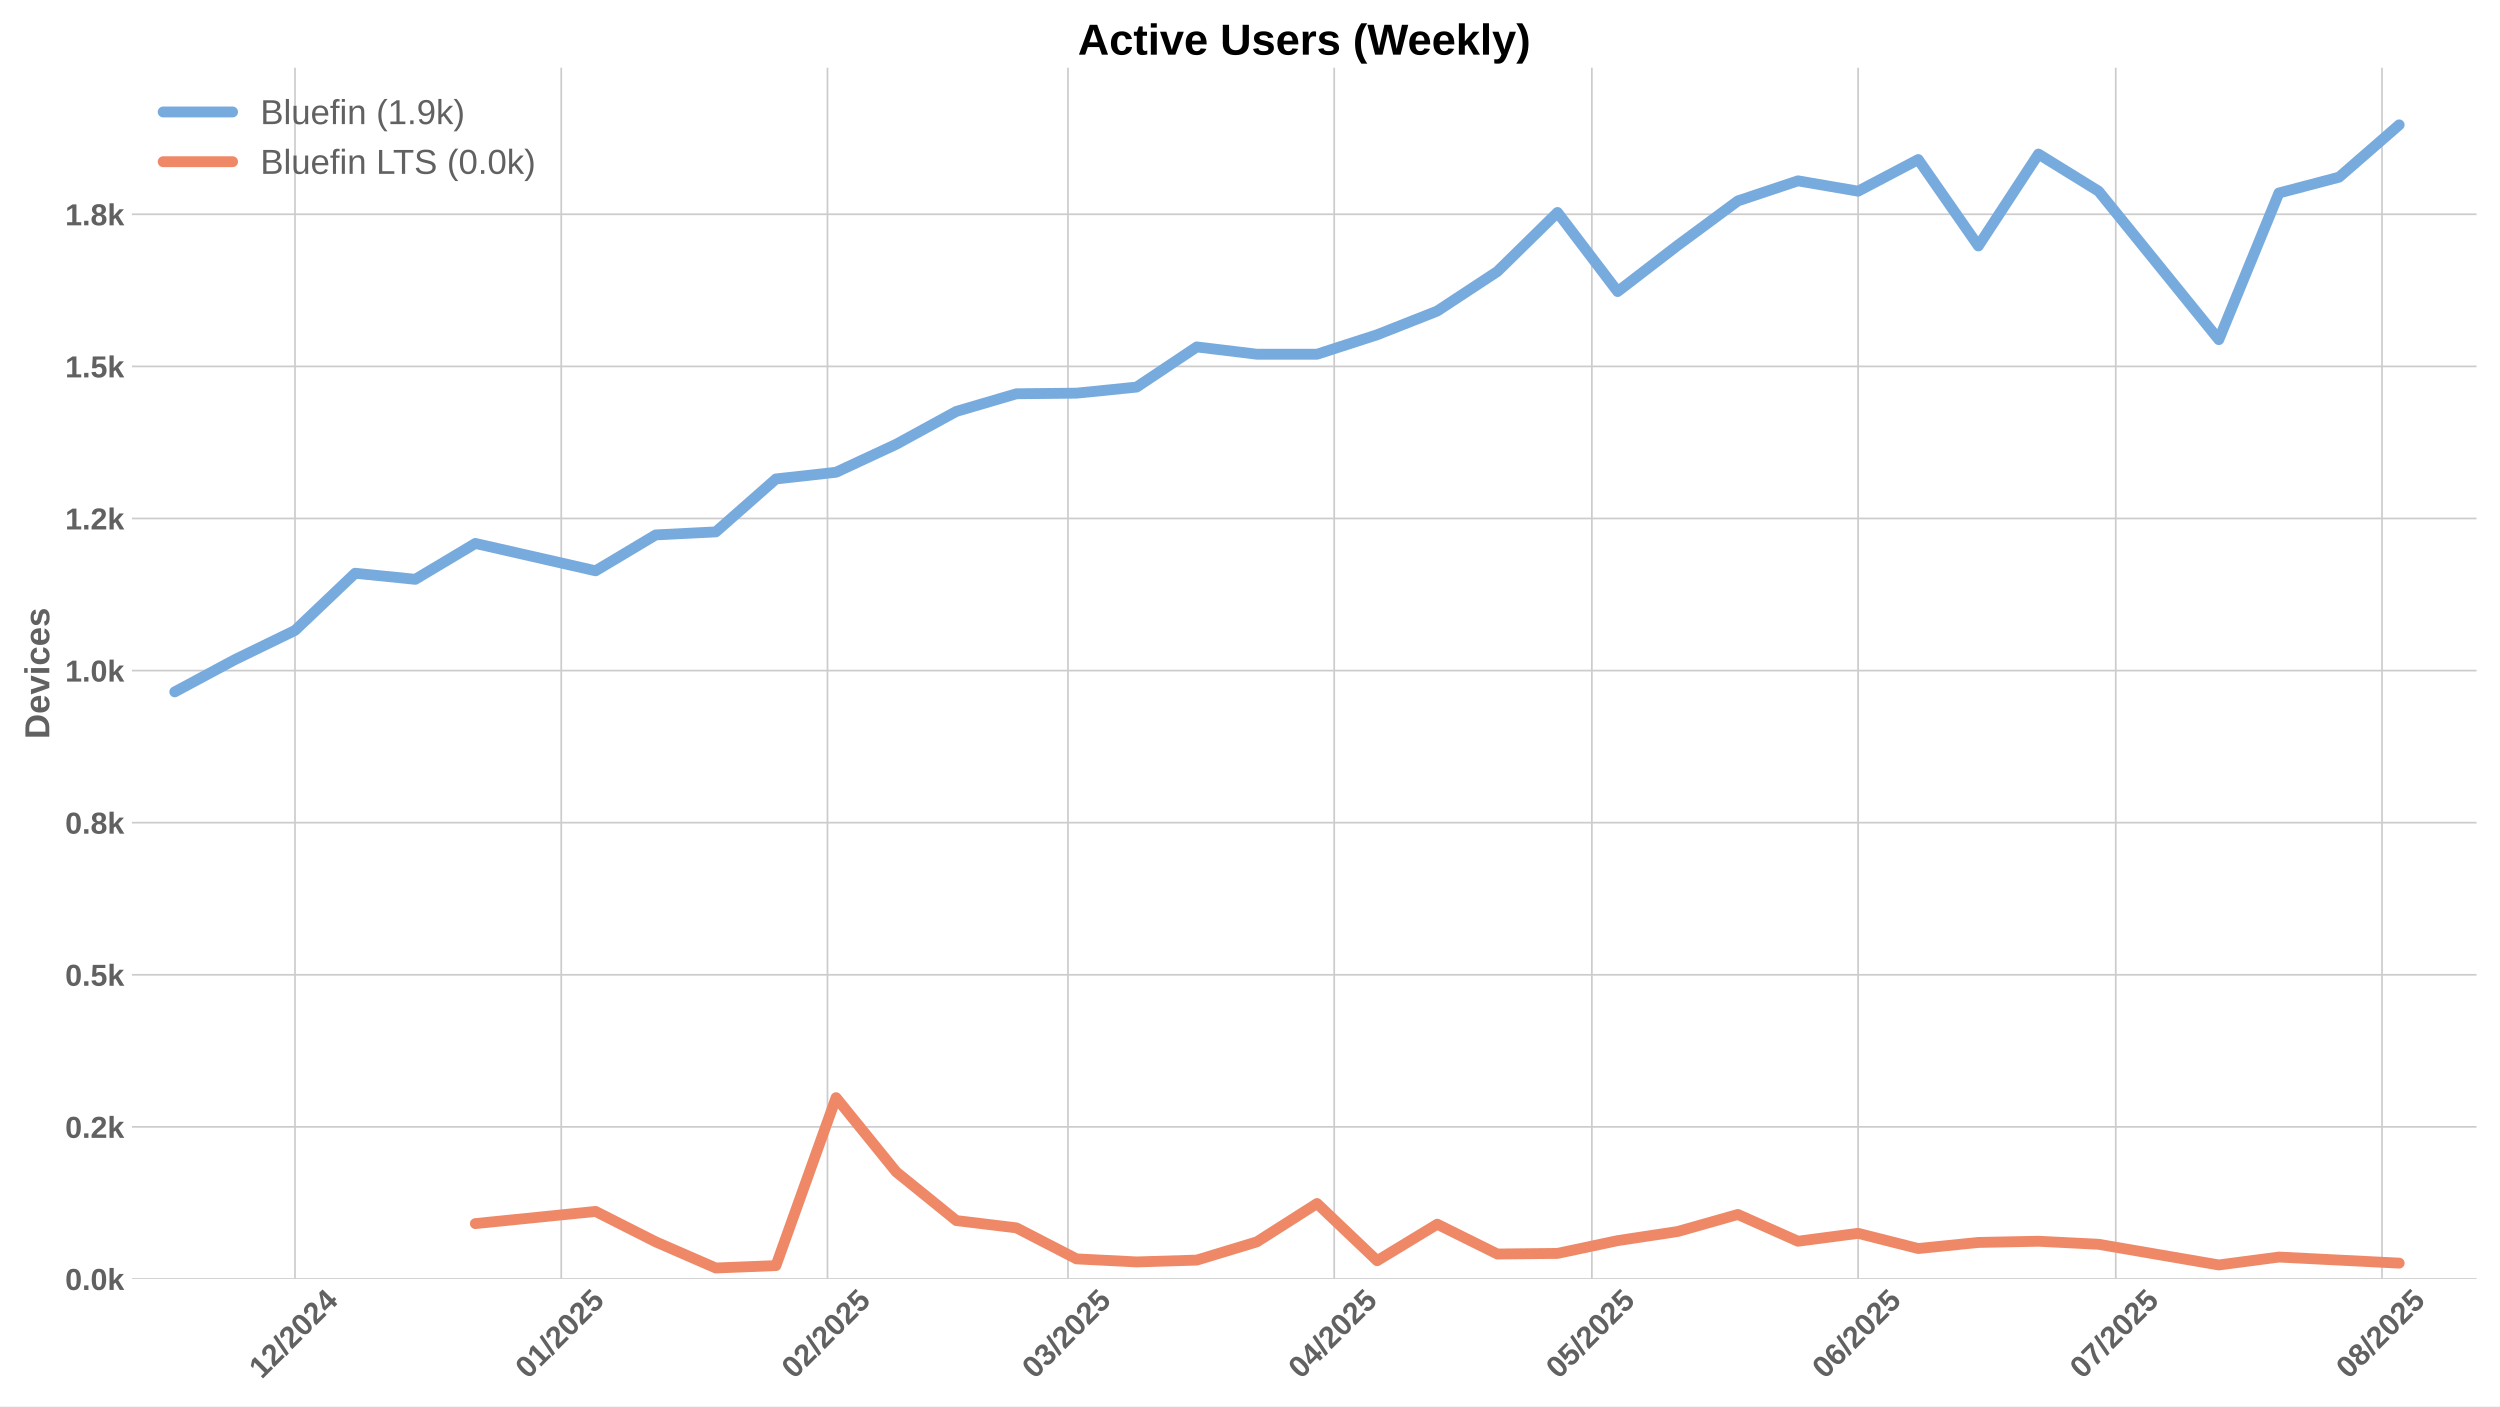
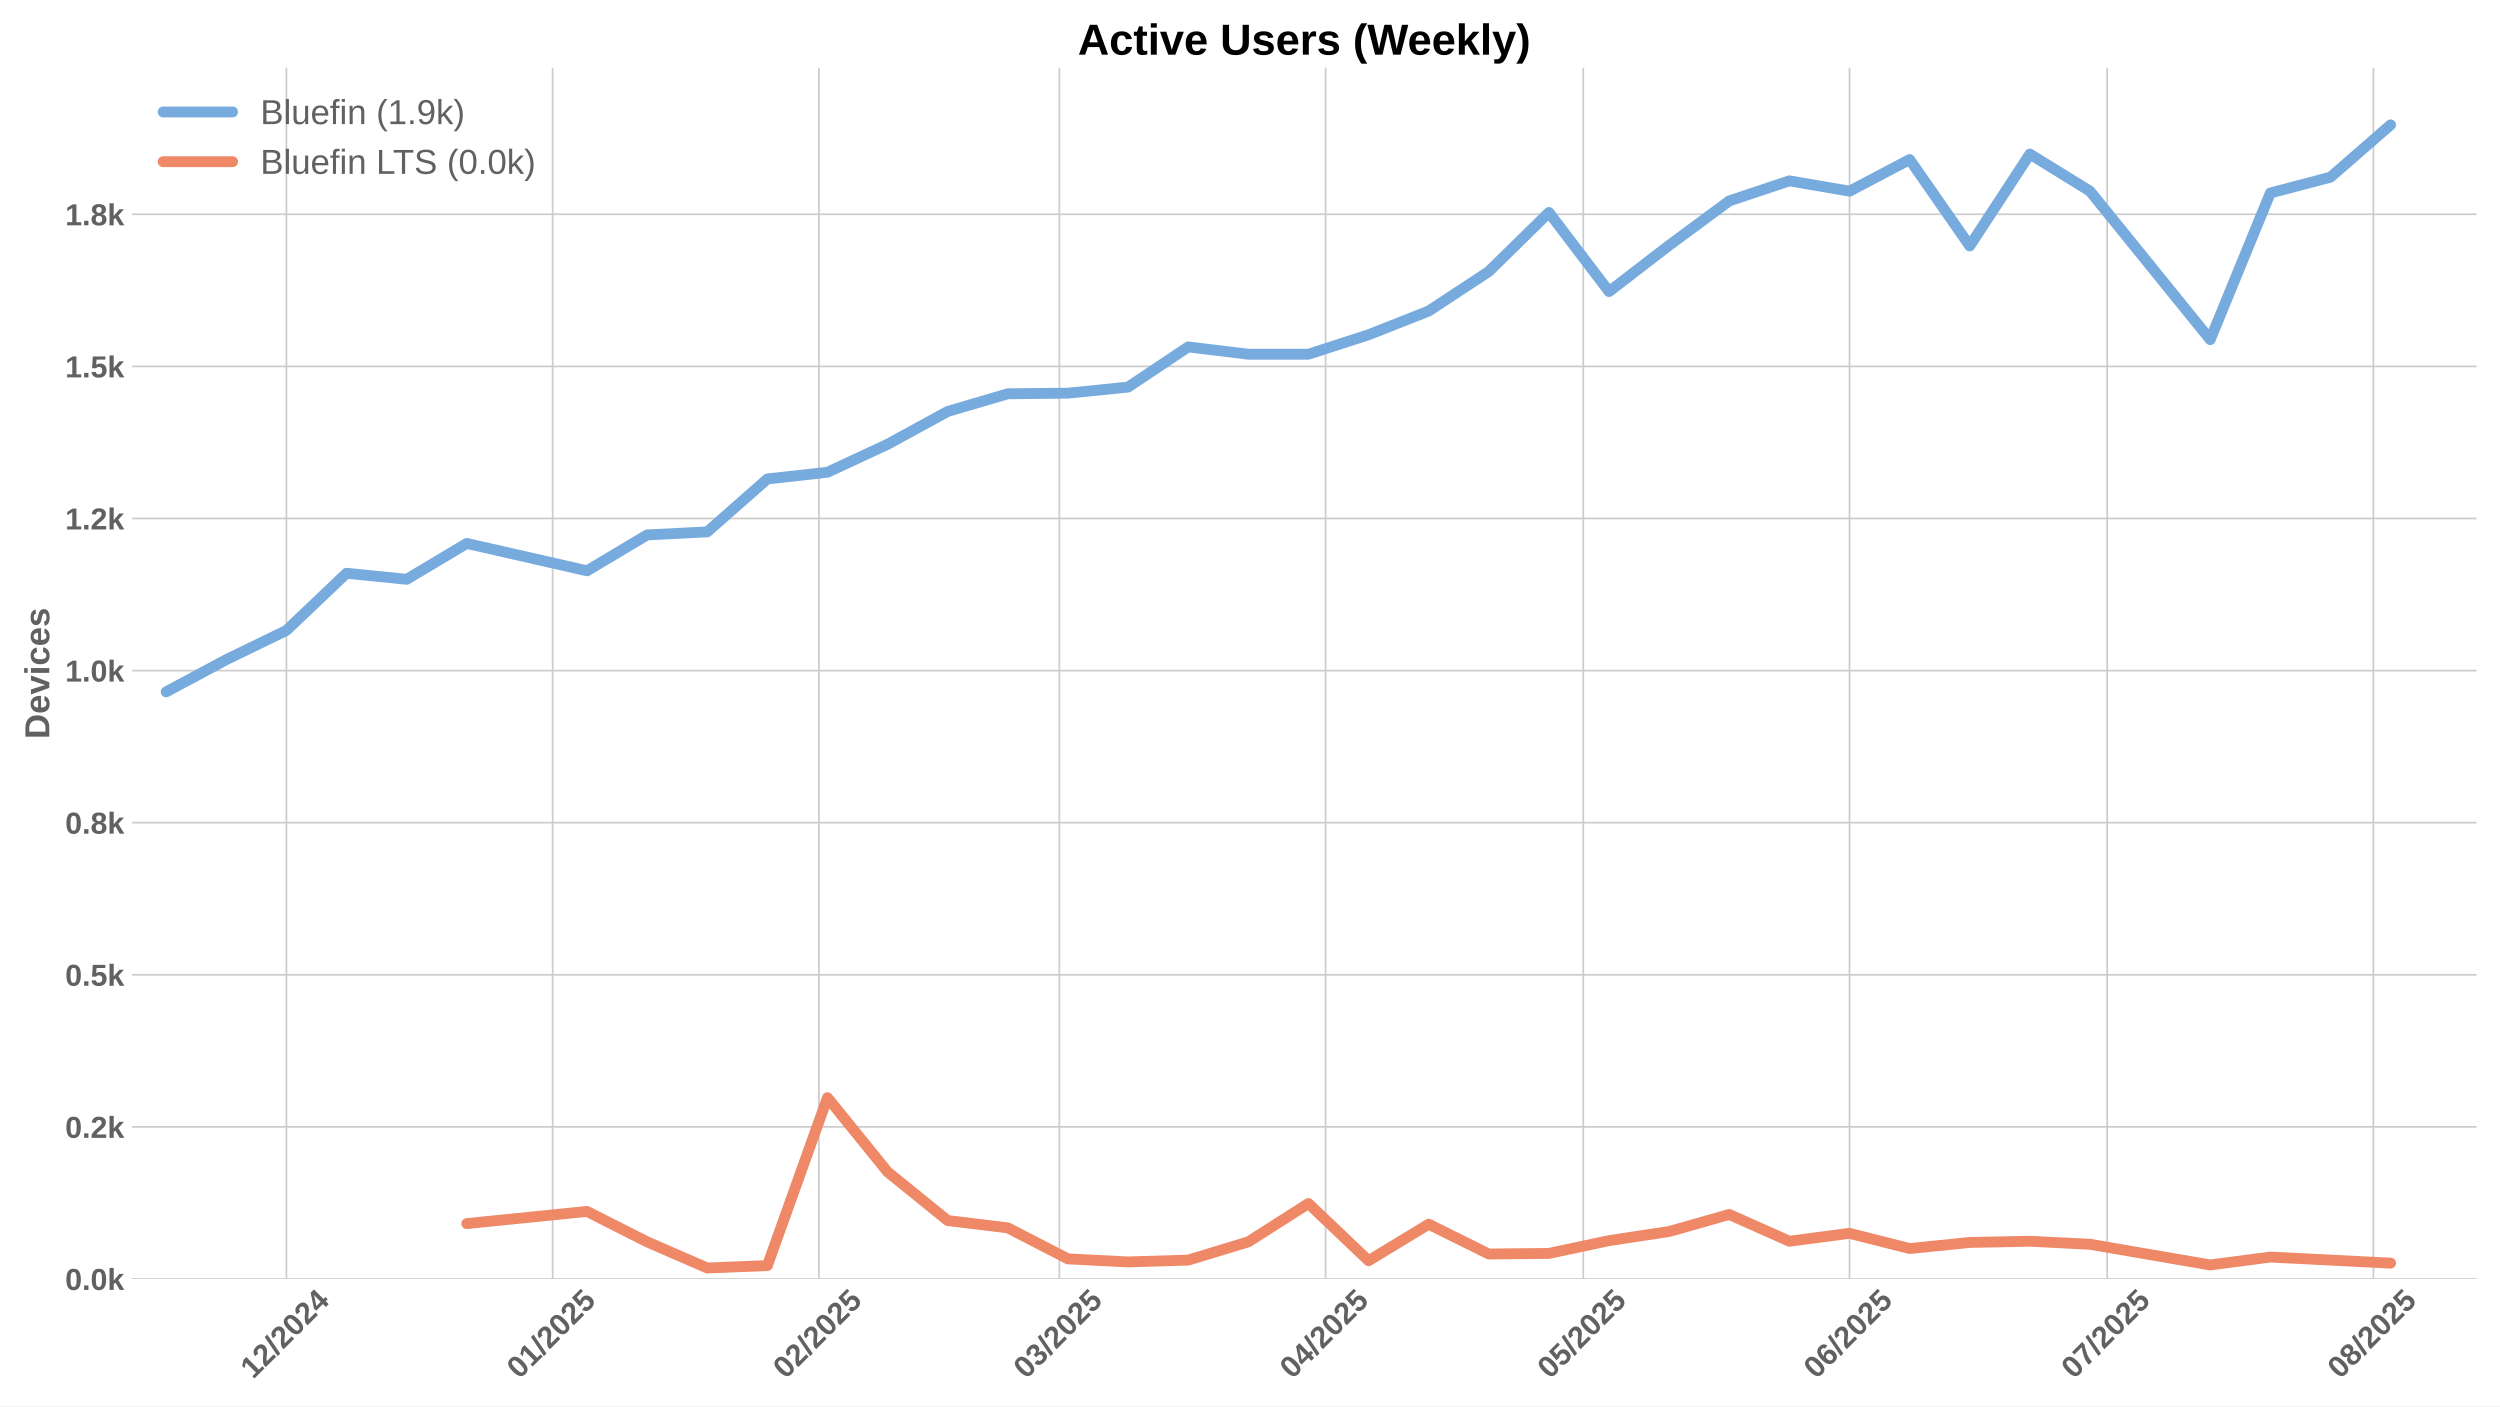
<svg xmlns="http://www.w3.org/2000/svg" xmlns:xlink="http://www.w3.org/1999/xlink" width="1152pt" height="648pt" viewBox="0 0 1152 648" version="1.1">
  <defs>
    <style type="text/css">*{stroke-linejoin: round; stroke-linecap: butt}</style>
  </defs>
  <g id="figure_1">
    <g id="patch_1">
      <path d="M 0 648  L 1152 648  L 1152 0  L 0 0  z " style="fill: #ffffff" />
    </g>
    <g id="axes_1">
      <g id="patch_2">
        <path d="M 60.78 589.343  L 1141.2 589.343  L 1141.2 31.2  L 60.78 31.2  z " style="fill: #ffffff" />
      </g>
      <g id="matplotlib.axis_1">
        <g id="xtick_1">
          <g id="line2d_1">
-             <path d="M 135.935 589.343  L 135.935 31.2  " clip-path="url(#p1c86717648)" style="fill: none; stroke: #cccccc; stroke-width: 0.8; stroke-linecap: round" />
+             <path d="M 131.976 589.343  L 131.976 31.2  " clip-path="url(#pb14fcd1b90)" style="fill: none; stroke: #cccccc; stroke-width: 0.8; stroke-linecap: round" />
          </g>
          <g id="line2d_2" />
          <g id="text_1">
-             <g style="fill: #616161" transform="translate(120.6046 635.7977) rotate(-45) scale(0.14 -0.14)">
+             <g style="fill: #616161" transform="translate(116.6462 635.7977) rotate(-45) scale(0.14 -0.14)">
              <defs>
                <path id="LiberationSans-Bold-31" d="M 403 0  L 403 653  L 1494 653  L 1494 3656  L 438 2997  L 438 3688  L 1541 4403  L 2372 4403  L 2372 653  L 3381 653  L 3381 0  L 403 0  z " transform="scale(0.015625)" />
                <path id="LiberationSans-Bold-32" d="M 222 0  L 222 609  Q 394 988 711 1347  Q 1028 1706 1509 2097  Q 1972 2472 2158 2715  Q 2344 2959 2344 3194  Q 2344 3769 1766 3769  Q 1484 3769 1336 3617  Q 1188 3466 1144 3163  L 259 3213  Q 334 3825 717 4147  Q 1100 4469 1759 4469  Q 2472 4469 2853 4144  Q 3234 3819 3234 3231  Q 3234 2922 3112 2672  Q 2991 2422 2800 2211  Q 2609 2000 2376 1815  Q 2144 1631 1925 1456  Q 1706 1281 1526 1103  Q 1347 925 1259 722  L 3303 722  L 3303 0  L 222 0  z " transform="scale(0.015625)" />
                <path id="LiberationSans-Bold-2f" d="M 63 -128  L 972 4638  L 1716 4638  L 822 -128  L 63 -128  z " transform="scale(0.015625)" />
                <path id="LiberationSans-Bold-30" d="M 3297 2203  Q 3297 1088 2914 512  Q 2531 -63 1766 -63  Q 253 -63 253 2203  Q 253 2994 418 3494  Q 584 3994 915 4231  Q 1247 4469 1791 4469  Q 2572 4469 2934 3903  Q 3297 3338 3297 2203  z M 2416 2203  Q 2416 2813 2356 3150  Q 2297 3488 2165 3634  Q 2034 3781 1784 3781  Q 1519 3781 1383 3632  Q 1247 3484 1189 3148  Q 1131 2813 1131 2203  Q 1131 1600 1192 1261  Q 1253 922 1386 775  Q 1519 628 1772 628  Q 2022 628 2158 783  Q 2294 938 2355 1278  Q 2416 1619 2416 2203  z " transform="scale(0.015625)" />
                <path id="LiberationSans-Bold-34" d="M 2938 897  L 2938 0  L 2100 0  L 2100 897  L 97 897  L 97 1556  L 1956 4403  L 2938 4403  L 2938 1550  L 3525 1550  L 3525 897  L 2938 897  z M 2100 2991  Q 2100 3159 2111 3356  Q 2122 3553 2128 3609  Q 2047 3434 1834 3103  L 813 1550  L 2100 1550  L 2100 2991  z " transform="scale(0.015625)" />
              </defs>
              <use xlink:href="#LiberationSans-Bold-31" />
              <use xlink:href="#LiberationSans-Bold-32" transform="translate(55.61523 0)" />
              <use xlink:href="#LiberationSans-Bold-2f" transform="translate(111.2305 0)" />
              <use xlink:href="#LiberationSans-Bold-32" transform="translate(139.0137 0)" />
              <use xlink:href="#LiberationSans-Bold-30" transform="translate(194.6289 0)" />
              <use xlink:href="#LiberationSans-Bold-32" transform="translate(250.2441 0)" />
              <use xlink:href="#LiberationSans-Bold-34" transform="translate(305.8594 0)" />
            </g>
          </g>
        </g>
        <g id="xtick_2">
          <g id="line2d_3">
-             <path d="M 258.62 589.343  L 258.62 31.2  " clip-path="url(#p1c86717648)" style="fill: none; stroke: #cccccc; stroke-width: 0.8; stroke-linecap: round" />
+             <path d="M 254.662 589.343  L 254.662 31.2  " clip-path="url(#pb14fcd1b90)" style="fill: none; stroke: #cccccc; stroke-width: 0.8; stroke-linecap: round" />
          </g>
          <g id="line2d_4" />
          <g id="text_2">
-             <g style="fill: #616161" transform="translate(243.2896 635.7977) rotate(-45) scale(0.14 -0.14)">
+             <g style="fill: #616161" transform="translate(239.3312 635.7977) rotate(-45) scale(0.14 -0.14)">
              <defs>
                <path id="LiberationSans-Bold-35" d="M 3381 1466  Q 3381 766 2945 351  Q 2509 -63 1750 -63  Q 1088 -63 689 235  Q 291 534 197 1100  L 1075 1172  Q 1144 891 1319 762  Q 1494 634 1759 634  Q 2088 634 2283 843  Q 2478 1053 2478 1447  Q 2478 1794 2293 2001  Q 2109 2209 1778 2209  Q 1413 2209 1181 1925  L 325 1925  L 478 4403  L 3125 4403  L 3125 3750  L 1275 3750  L 1203 2638  Q 1522 2919 2000 2919  Q 2628 2919 3004 2528  Q 3381 2138 3381 1466  z " transform="scale(0.015625)" />
              </defs>
              <use xlink:href="#LiberationSans-Bold-30" />
              <use xlink:href="#LiberationSans-Bold-31" transform="translate(55.61523 0)" />
              <use xlink:href="#LiberationSans-Bold-2f" transform="translate(111.2305 0)" />
              <use xlink:href="#LiberationSans-Bold-32" transform="translate(139.0137 0)" />
              <use xlink:href="#LiberationSans-Bold-30" transform="translate(194.6289 0)" />
              <use xlink:href="#LiberationSans-Bold-32" transform="translate(250.2441 0)" />
              <use xlink:href="#LiberationSans-Bold-35" transform="translate(305.8594 0)" />
            </g>
          </g>
        </g>
        <g id="xtick_3">
          <g id="line2d_5">
-             <path d="M 381.305 589.343  L 381.305 31.2  " clip-path="url(#p1c86717648)" style="fill: none; stroke: #cccccc; stroke-width: 0.8; stroke-linecap: round" />
+             <path d="M 377.347 589.343  L 377.347 31.2  " clip-path="url(#pb14fcd1b90)" style="fill: none; stroke: #cccccc; stroke-width: 0.8; stroke-linecap: round" />
          </g>
          <g id="line2d_6" />
          <g id="text_3">
-             <g style="fill: #616161" transform="translate(365.9747 635.7977) rotate(-45) scale(0.14 -0.14)">
+             <g style="fill: #616161" transform="translate(362.0163 635.7977) rotate(-45) scale(0.14 -0.14)">
              <use xlink:href="#LiberationSans-Bold-30" />
              <use xlink:href="#LiberationSans-Bold-32" transform="translate(55.61523 0)" />
              <use xlink:href="#LiberationSans-Bold-2f" transform="translate(111.2305 0)" />
              <use xlink:href="#LiberationSans-Bold-32" transform="translate(139.0137 0)" />
              <use xlink:href="#LiberationSans-Bold-30" transform="translate(194.6289 0)" />
              <use xlink:href="#LiberationSans-Bold-32" transform="translate(250.2441 0)" />
              <use xlink:href="#LiberationSans-Bold-35" transform="translate(305.8594 0)" />
            </g>
          </g>
        </g>
        <g id="xtick_4">
          <g id="line2d_7">
-             <path d="M 492.117 589.343  L 492.117 31.2  " clip-path="url(#p1c86717648)" style="fill: none; stroke: #cccccc; stroke-width: 0.8; stroke-linecap: round" />
+             <path d="M 488.159 589.343  L 488.159 31.2  " clip-path="url(#pb14fcd1b90)" style="fill: none; stroke: #cccccc; stroke-width: 0.8; stroke-linecap: round" />
          </g>
          <g id="line2d_8" />
          <g id="text_4">
-             <g style="fill: #616161" transform="translate(476.787 635.7977) rotate(-45) scale(0.14 -0.14)">
+             <g style="fill: #616161" transform="translate(472.8286 635.7977) rotate(-45) scale(0.14 -0.14)">
              <defs>
                <path id="LiberationSans-Bold-33" d="M 3328 1222  Q 3328 603 2922 265  Q 2516 -72 1766 -72  Q 1056 -72 637 254  Q 219 581 147 1197  L 1041 1275  Q 1125 641 1763 641  Q 2078 641 2253 797  Q 2428 953 2428 1275  Q 2428 1569 2215 1725  Q 2003 1881 1584 1881  L 1278 1881  L 1278 2591  L 1566 2591  Q 1944 2591 2134 2745  Q 2325 2900 2325 3188  Q 2325 3459 2173 3614  Q 2022 3769 1731 3769  Q 1459 3769 1292 3619  Q 1125 3469 1100 3194  L 222 3256  Q 291 3825 694 4147  Q 1097 4469 1747 4469  Q 2438 4469 2827 4158  Q 3216 3847 3216 3297  Q 3216 2884 2973 2618  Q 2731 2353 2275 2266  L 2275 2253  Q 2781 2194 3054 1920  Q 3328 1647 3328 1222  z " transform="scale(0.015625)" />
              </defs>
              <use xlink:href="#LiberationSans-Bold-30" />
              <use xlink:href="#LiberationSans-Bold-33" transform="translate(55.61523 0)" />
              <use xlink:href="#LiberationSans-Bold-2f" transform="translate(111.2305 0)" />
              <use xlink:href="#LiberationSans-Bold-32" transform="translate(139.0137 0)" />
              <use xlink:href="#LiberationSans-Bold-30" transform="translate(194.6289 0)" />
              <use xlink:href="#LiberationSans-Bold-32" transform="translate(250.2441 0)" />
              <use xlink:href="#LiberationSans-Bold-35" transform="translate(305.8594 0)" />
            </g>
          </g>
        </g>
        <g id="xtick_5">
          <g id="line2d_9">
-             <path d="M 614.802 589.343  L 614.802 31.2  " clip-path="url(#p1c86717648)" style="fill: none; stroke: #cccccc; stroke-width: 0.8; stroke-linecap: round" />
+             <path d="M 610.844 589.343  L 610.844 31.2  " clip-path="url(#pb14fcd1b90)" style="fill: none; stroke: #cccccc; stroke-width: 0.8; stroke-linecap: round" />
          </g>
          <g id="line2d_10" />
          <g id="text_5">
-             <g style="fill: #616161" transform="translate(599.472 635.7977) rotate(-45) scale(0.14 -0.14)">
+             <g style="fill: #616161" transform="translate(595.5137 635.7977) rotate(-45) scale(0.14 -0.14)">
              <use xlink:href="#LiberationSans-Bold-30" />
              <use xlink:href="#LiberationSans-Bold-34" transform="translate(55.61523 0)" />
              <use xlink:href="#LiberationSans-Bold-2f" transform="translate(111.2305 0)" />
              <use xlink:href="#LiberationSans-Bold-32" transform="translate(139.0137 0)" />
              <use xlink:href="#LiberationSans-Bold-30" transform="translate(194.6289 0)" />
              <use xlink:href="#LiberationSans-Bold-32" transform="translate(250.2441 0)" />
              <use xlink:href="#LiberationSans-Bold-35" transform="translate(305.8594 0)" />
            </g>
          </g>
        </g>
        <g id="xtick_6">
          <g id="line2d_11">
-             <path d="M 733.53 589.343  L 733.53 31.2  " clip-path="url(#p1c86717648)" style="fill: none; stroke: #cccccc; stroke-width: 0.8; stroke-linecap: round" />
+             <path d="M 729.571 589.343  L 729.571 31.2  " clip-path="url(#pb14fcd1b90)" style="fill: none; stroke: #cccccc; stroke-width: 0.8; stroke-linecap: round" />
          </g>
          <g id="line2d_12" />
          <g id="text_6">
-             <g style="fill: #616161" transform="translate(718.1995 635.7977) rotate(-45) scale(0.14 -0.14)">
+             <g style="fill: #616161" transform="translate(714.2411 635.7977) rotate(-45) scale(0.14 -0.14)">
              <use xlink:href="#LiberationSans-Bold-30" />
              <use xlink:href="#LiberationSans-Bold-35" transform="translate(55.61523 0)" />
              <use xlink:href="#LiberationSans-Bold-2f" transform="translate(111.2305 0)" />
              <use xlink:href="#LiberationSans-Bold-32" transform="translate(139.0137 0)" />
              <use xlink:href="#LiberationSans-Bold-30" transform="translate(194.6289 0)" />
              <use xlink:href="#LiberationSans-Bold-32" transform="translate(250.2441 0)" />
              <use xlink:href="#LiberationSans-Bold-35" transform="translate(305.8594 0)" />
            </g>
          </g>
        </g>
        <g id="xtick_7">
          <g id="line2d_13">
-             <path d="M 856.215 589.343  L 856.215 31.2  " clip-path="url(#p1c86717648)" style="fill: none; stroke: #cccccc; stroke-width: 0.8; stroke-linecap: round" />
+             <path d="M 852.256 589.343  L 852.256 31.2  " clip-path="url(#pb14fcd1b90)" style="fill: none; stroke: #cccccc; stroke-width: 0.8; stroke-linecap: round" />
          </g>
          <g id="line2d_14" />
          <g id="text_7">
-             <g style="fill: #616161" transform="translate(840.8846 635.7977) rotate(-45) scale(0.14 -0.14)">
+             <g style="fill: #616161" transform="translate(836.9262 635.7977) rotate(-45) scale(0.14 -0.14)">
              <defs>
                <path id="LiberationSans-Bold-36" d="M 3328 1441  Q 3328 738 2934 337  Q 2541 -63 1847 -63  Q 1069 -63 651 482  Q 234 1028 234 2100  Q 234 3278 657 3873  Q 1081 4469 1869 4469  Q 2428 4469 2751 4222  Q 3075 3975 3209 3456  L 2381 3341  Q 2263 3775 1850 3775  Q 1497 3775 1295 3422  Q 1094 3069 1094 2350  Q 1234 2584 1484 2709  Q 1734 2834 2050 2834  Q 2641 2834 2984 2459  Q 3328 2084 3328 1441  z M 2447 1416  Q 2447 1791 2273 1989  Q 2100 2188 1797 2188  Q 1506 2188 1331 2002  Q 1156 1816 1156 1509  Q 1156 1125 1339 873  Q 1522 622 1819 622  Q 2116 622 2281 833  Q 2447 1044 2447 1416  z " transform="scale(0.015625)" />
              </defs>
              <use xlink:href="#LiberationSans-Bold-30" />
              <use xlink:href="#LiberationSans-Bold-36" transform="translate(55.61523 0)" />
              <use xlink:href="#LiberationSans-Bold-2f" transform="translate(111.2305 0)" />
              <use xlink:href="#LiberationSans-Bold-32" transform="translate(139.0137 0)" />
              <use xlink:href="#LiberationSans-Bold-30" transform="translate(194.6289 0)" />
              <use xlink:href="#LiberationSans-Bold-32" transform="translate(250.2441 0)" />
              <use xlink:href="#LiberationSans-Bold-35" transform="translate(305.8594 0)" />
            </g>
          </g>
        </g>
        <g id="xtick_8">
          <g id="line2d_15">
-             <path d="M 974.942 589.343  L 974.942 31.2  " clip-path="url(#p1c86717648)" style="fill: none; stroke: #cccccc; stroke-width: 0.8; stroke-linecap: round" />
+             <path d="M 970.984 589.343  L 970.984 31.2  " clip-path="url(#pb14fcd1b90)" style="fill: none; stroke: #cccccc; stroke-width: 0.8; stroke-linecap: round" />
          </g>
          <g id="line2d_16" />
          <g id="text_8">
-             <g style="fill: #616161" transform="translate(959.612 635.7977) rotate(-45) scale(0.14 -0.14)">
+             <g style="fill: #616161" transform="translate(955.6537 635.7977) rotate(-45) scale(0.14 -0.14)">
              <defs>
                <path id="LiberationSans-Bold-37" d="M 3278 3706  Q 2981 3238 2717 2797  Q 2453 2356 2256 1911  Q 2059 1466 1945 995  Q 1831 525 1831 0  L 916 0  Q 916 550 1059 1064  Q 1203 1578 1475 2111  Q 1747 2644 2463 3681  L 275 3681  L 275 4403  L 3278 4403  L 3278 3706  z " transform="scale(0.015625)" />
              </defs>
              <use xlink:href="#LiberationSans-Bold-30" />
              <use xlink:href="#LiberationSans-Bold-37" transform="translate(55.61523 0)" />
              <use xlink:href="#LiberationSans-Bold-2f" transform="translate(111.2305 0)" />
              <use xlink:href="#LiberationSans-Bold-32" transform="translate(139.0137 0)" />
              <use xlink:href="#LiberationSans-Bold-30" transform="translate(194.6289 0)" />
              <use xlink:href="#LiberationSans-Bold-32" transform="translate(250.2441 0)" />
              <use xlink:href="#LiberationSans-Bold-35" transform="translate(305.8594 0)" />
            </g>
          </g>
        </g>
        <g id="xtick_9">
          <g id="line2d_17">
-             <path d="M 1097.627 589.343  L 1097.627 31.2  " clip-path="url(#p1c86717648)" style="fill: none; stroke: #cccccc; stroke-width: 0.8; stroke-linecap: round" />
+             <path d="M 1093.669 589.343  L 1093.669 31.2  " clip-path="url(#pb14fcd1b90)" style="fill: none; stroke: #cccccc; stroke-width: 0.8; stroke-linecap: round" />
          </g>
          <g id="line2d_18" />
          <g id="text_9">
-             <g style="fill: #616161" transform="translate(1082.297 635.7977) rotate(-45) scale(0.14 -0.14)">
+             <g style="fill: #616161" transform="translate(1078.339 635.7977) rotate(-45) scale(0.14 -0.14)">
              <defs>
                <path id="LiberationSans-Bold-38" d="M 3363 1241  Q 3363 622 2953 279  Q 2544 -63 1784 -63  Q 1031 -63 617 278  Q 203 619 203 1234  Q 203 1656 447 1945  Q 691 2234 1100 2303  L 1100 2316  Q 744 2394 525 2669  Q 306 2944 306 3303  Q 306 3844 689 4156  Q 1072 4469 1772 4469  Q 2488 4469 2870 4164  Q 3253 3859 3253 3297  Q 3253 2938 3036 2666  Q 2819 2394 2453 2322  L 2453 2309  Q 2878 2241 3120 1961  Q 3363 1681 3363 1241  z M 2350 3250  Q 2350 3563 2206 3708  Q 2063 3853 1772 3853  Q 1203 3853 1203 3250  Q 1203 2619 1778 2619  Q 2066 2619 2208 2766  Q 2350 2913 2350 3250  z M 2453 1313  Q 2453 2003 1766 2003  Q 1447 2003 1276 1822  Q 1106 1641 1106 1300  Q 1106 913 1275 734  Q 1444 556 1791 556  Q 2131 556 2292 734  Q 2453 913 2453 1313  z " transform="scale(0.015625)" />
              </defs>
              <use xlink:href="#LiberationSans-Bold-30" />
              <use xlink:href="#LiberationSans-Bold-38" transform="translate(55.61523 0)" />
              <use xlink:href="#LiberationSans-Bold-2f" transform="translate(111.2305 0)" />
              <use xlink:href="#LiberationSans-Bold-32" transform="translate(139.0137 0)" />
              <use xlink:href="#LiberationSans-Bold-30" transform="translate(194.6289 0)" />
              <use xlink:href="#LiberationSans-Bold-32" transform="translate(250.2441 0)" />
              <use xlink:href="#LiberationSans-Bold-35" transform="translate(305.8594 0)" />
            </g>
          </g>
        </g>
      </g>
      <g id="matplotlib.axis_2">
        <g id="ytick_1">
          <g id="line2d_19">
-             <path d="M 60.78 589.343  L 1141.2 589.343  " clip-path="url(#p1c86717648)" style="fill: none; stroke: #cccccc; stroke-width: 0.8; stroke-linecap: round" />
+             <path d="M 60.78 589.343  L 1141.2 589.343  " clip-path="url(#pb14fcd1b90)" style="fill: none; stroke: #cccccc; stroke-width: 0.8; stroke-linecap: round" />
          </g>
          <g id="line2d_20" />
          <g id="text_10">
            <g style="fill: #616161" transform="translate(30.03469 594.416) scale(0.14 -0.14)">
              <defs>
                <path id="LiberationSans-Bold-2e" d="M 434 0  L 434 953  L 1338 953  L 1338 0  L 434 0  z " transform="scale(0.015625)" />
                <path id="LiberationSans-Bold-6b" d="M 2606 0  L 1703 1531  L 1325 1269  L 1325 0  L 447 0  L 447 4638  L 1325 4638  L 1325 1981  L 2531 3381  L 3475 3381  L 2288 2063  L 3566 0  L 2606 0  z " transform="scale(0.015625)" />
              </defs>
              <use xlink:href="#LiberationSans-Bold-30" />
              <use xlink:href="#LiberationSans-Bold-2e" transform="translate(55.61523 0)" />
              <use xlink:href="#LiberationSans-Bold-30" transform="translate(83.39844 0)" />
              <use xlink:href="#LiberationSans-Bold-6b" transform="translate(139.0137 0)" />
            </g>
          </g>
        </g>
        <g id="ytick_2">
          <g id="line2d_21">
-             <path d="M 60.78 519.258  L 1141.2 519.258  " clip-path="url(#p1c86717648)" style="fill: none; stroke: #cccccc; stroke-width: 0.8; stroke-linecap: round" />
+             <path d="M 60.78 519.258  L 1141.2 519.258  " clip-path="url(#pb14fcd1b90)" style="fill: none; stroke: #cccccc; stroke-width: 0.8; stroke-linecap: round" />
          </g>
          <g id="line2d_22" />
          <g id="text_11">
            <g style="fill: #616161" transform="translate(30.03469 524.331) scale(0.14 -0.14)">
              <use xlink:href="#LiberationSans-Bold-30" />
              <use xlink:href="#LiberationSans-Bold-2e" transform="translate(55.61523 0)" />
              <use xlink:href="#LiberationSans-Bold-32" transform="translate(83.39844 0)" />
              <use xlink:href="#LiberationSans-Bold-6b" transform="translate(139.0137 0)" />
            </g>
          </g>
        </g>
        <g id="ytick_3">
          <g id="line2d_23">
-             <path d="M 60.78 449.173  L 1141.2 449.173  " clip-path="url(#p1c86717648)" style="fill: none; stroke: #cccccc; stroke-width: 0.8; stroke-linecap: round" />
+             <path d="M 60.78 449.173  L 1141.2 449.173  " clip-path="url(#pb14fcd1b90)" style="fill: none; stroke: #cccccc; stroke-width: 0.8; stroke-linecap: round" />
          </g>
          <g id="line2d_24" />
          <g id="text_12">
            <g style="fill: #616161" transform="translate(30.03469 454.2459) scale(0.14 -0.14)">
              <use xlink:href="#LiberationSans-Bold-30" />
              <use xlink:href="#LiberationSans-Bold-2e" transform="translate(55.61523 0)" />
              <use xlink:href="#LiberationSans-Bold-35" transform="translate(83.39844 0)" />
              <use xlink:href="#LiberationSans-Bold-6b" transform="translate(139.0137 0)" />
            </g>
          </g>
        </g>
        <g id="ytick_4">
          <g id="line2d_25">
-             <path d="M 60.78 379.088  L 1141.2 379.088  " clip-path="url(#p1c86717648)" style="fill: none; stroke: #cccccc; stroke-width: 0.8; stroke-linecap: round" />
+             <path d="M 60.78 379.088  L 1141.2 379.088  " clip-path="url(#pb14fcd1b90)" style="fill: none; stroke: #cccccc; stroke-width: 0.8; stroke-linecap: round" />
          </g>
          <g id="line2d_26" />
          <g id="text_13">
            <g style="fill: #616161" transform="translate(30.03469 384.1609) scale(0.14 -0.14)">
              <use xlink:href="#LiberationSans-Bold-30" />
              <use xlink:href="#LiberationSans-Bold-2e" transform="translate(55.61523 0)" />
              <use xlink:href="#LiberationSans-Bold-38" transform="translate(83.39844 0)" />
              <use xlink:href="#LiberationSans-Bold-6b" transform="translate(139.0137 0)" />
            </g>
          </g>
        </g>
        <g id="ytick_5">
          <g id="line2d_27">
-             <path d="M 60.78 309.003  L 1141.2 309.003  " clip-path="url(#p1c86717648)" style="fill: none; stroke: #cccccc; stroke-width: 0.8; stroke-linecap: round" />
+             <path d="M 60.78 309.003  L 1141.2 309.003  " clip-path="url(#pb14fcd1b90)" style="fill: none; stroke: #cccccc; stroke-width: 0.8; stroke-linecap: round" />
          </g>
          <g id="line2d_28" />
          <g id="text_14">
            <g style="fill: #616161" transform="translate(30.03469 314.0759) scale(0.14 -0.14)">
              <use xlink:href="#LiberationSans-Bold-31" />
              <use xlink:href="#LiberationSans-Bold-2e" transform="translate(55.61523 0)" />
              <use xlink:href="#LiberationSans-Bold-30" transform="translate(83.39844 0)" />
              <use xlink:href="#LiberationSans-Bold-6b" transform="translate(139.0137 0)" />
            </g>
          </g>
        </g>
        <g id="ytick_6">
          <g id="line2d_29">
-             <path d="M 60.78 238.918  L 1141.2 238.918  " clip-path="url(#p1c86717648)" style="fill: none; stroke: #cccccc; stroke-width: 0.8; stroke-linecap: round" />
+             <path d="M 60.78 238.918  L 1141.2 238.918  " clip-path="url(#pb14fcd1b90)" style="fill: none; stroke: #cccccc; stroke-width: 0.8; stroke-linecap: round" />
          </g>
          <g id="line2d_30" />
          <g id="text_15">
            <g style="fill: #616161" transform="translate(30.03469 243.9908) scale(0.14 -0.14)">
              <use xlink:href="#LiberationSans-Bold-31" />
              <use xlink:href="#LiberationSans-Bold-2e" transform="translate(55.61523 0)" />
              <use xlink:href="#LiberationSans-Bold-32" transform="translate(83.39844 0)" />
              <use xlink:href="#LiberationSans-Bold-6b" transform="translate(139.0137 0)" />
            </g>
          </g>
        </g>
        <g id="ytick_7">
          <g id="line2d_31">
-             <path d="M 60.78 168.833  L 1141.2 168.833  " clip-path="url(#p1c86717648)" style="fill: none; stroke: #cccccc; stroke-width: 0.8; stroke-linecap: round" />
+             <path d="M 60.78 168.833  L 1141.2 168.833  " clip-path="url(#pb14fcd1b90)" style="fill: none; stroke: #cccccc; stroke-width: 0.8; stroke-linecap: round" />
          </g>
          <g id="line2d_32" />
          <g id="text_16">
            <g style="fill: #616161" transform="translate(30.03469 173.9058) scale(0.14 -0.14)">
              <use xlink:href="#LiberationSans-Bold-31" />
              <use xlink:href="#LiberationSans-Bold-2e" transform="translate(55.61523 0)" />
              <use xlink:href="#LiberationSans-Bold-35" transform="translate(83.39844 0)" />
              <use xlink:href="#LiberationSans-Bold-6b" transform="translate(139.0137 0)" />
            </g>
          </g>
        </g>
        <g id="ytick_8">
          <g id="line2d_33">
-             <path d="M 60.78 98.748  L 1141.2 98.748  " clip-path="url(#p1c86717648)" style="fill: none; stroke: #cccccc; stroke-width: 0.8; stroke-linecap: round" />
+             <path d="M 60.78 98.748  L 1141.2 98.748  " clip-path="url(#pb14fcd1b90)" style="fill: none; stroke: #cccccc; stroke-width: 0.8; stroke-linecap: round" />
          </g>
          <g id="line2d_34" />
          <g id="text_17">
            <g style="fill: #616161" transform="translate(30.03469 103.8208) scale(0.14 -0.14)">
              <use xlink:href="#LiberationSans-Bold-31" />
              <use xlink:href="#LiberationSans-Bold-2e" transform="translate(55.61523 0)" />
              <use xlink:href="#LiberationSans-Bold-38" transform="translate(83.39844 0)" />
              <use xlink:href="#LiberationSans-Bold-6b" transform="translate(139.0137 0)" />
            </g>
          </g>
        </g>
        <g id="text_18">
          <g style="fill: #616161" transform="translate(22.71469 340.5153) rotate(-90) scale(0.16 -0.16)">
            <defs>
              <path id="LiberationSans-Bold-44" d="M 4353 2234  Q 4353 1553 4086 1045  Q 3819 538 3330 269  Q 2841 0 2209 0  L 428 0  L 428 4403  L 2022 4403  Q 3134 4403 3743 3842  Q 4353 3281 4353 2234  z M 3425 2234  Q 3425 2944 3056 3317  Q 2688 3691 2003 3691  L 1350 3691  L 1350 713  L 2131 713  Q 2725 713 3075 1122  Q 3425 1531 3425 2234  z " transform="scale(0.015625)" />
              <path id="LiberationSans-Bold-65" d="M 1831 -63  Q 1069 -63 659 389  Q 250 841 250 1706  Q 250 2544 665 2994  Q 1081 3444 1844 3444  Q 2572 3444 2956 2961  Q 3341 2478 3341 1547  L 3341 1522  L 1172 1522  Q 1172 1028 1355 776  Q 1538 525 1875 525  Q 2341 525 2463 928  L 3291 856  Q 2931 -63 1831 -63  z M 1831 2891  Q 1522 2891 1355 2675  Q 1188 2459 1178 2072  L 2491 2072  Q 2466 2481 2294 2686  Q 2122 2891 1831 2891  z " transform="scale(0.015625)" />
              <path id="LiberationSans-Bold-76" d="M 2284 0  L 1234 0  L 25 3381  L 953 3381  L 1544 1491  Q 1591 1334 1766 709  Q 1797 838 1894 1159  Q 1991 1481 2613 3381  L 3531 3381  L 2284 0  z " transform="scale(0.015625)" />
              <path id="LiberationSans-Bold-69" d="M 447 3991  L 447 4638  L 1325 4638  L 1325 3991  L 447 3991  z M 447 0  L 447 3381  L 1325 3381  L 1325 0  L 447 0  z " transform="scale(0.015625)" />
              <path id="LiberationSans-Bold-63" d="M 1856 -63  Q 1088 -63 669 395  Q 250 853 250 1672  Q 250 2509 672 2976  Q 1094 3444 1869 3444  Q 2466 3444 2856 3144  Q 3247 2844 3347 2316  L 2463 2272  Q 2425 2531 2275 2686  Q 2125 2841 1850 2841  Q 1172 2841 1172 1706  Q 1172 538 1863 538  Q 2113 538 2281 695  Q 2450 853 2491 1166  L 3372 1125  Q 3325 778 3123 506  Q 2922 234 2594 85  Q 2266 -63 1856 -63  z " transform="scale(0.015625)" />
              <path id="LiberationSans-Bold-73" d="M 3297 988  Q 3297 497 2895 217  Q 2494 -63 1784 -63  Q 1088 -63 717 157  Q 347 378 225 844  L 997 959  Q 1063 719 1223 619  Q 1384 519 1784 519  Q 2153 519 2322 612  Q 2491 706 2491 906  Q 2491 1069 2355 1164  Q 2219 1259 1894 1325  Q 1150 1472 890 1598  Q 631 1725 495 1926  Q 359 2128 359 2422  Q 359 2906 732 3176  Q 1106 3447 1791 3447  Q 2394 3447 2761 3212  Q 3128 2978 3219 2534  L 2441 2453  Q 2403 2659 2256 2761  Q 2109 2863 1791 2863  Q 1478 2863 1322 2783  Q 1166 2703 1166 2516  Q 1166 2369 1286 2283  Q 1406 2197 1691 2141  Q 2088 2059 2395 1973  Q 2703 1888 2889 1769  Q 3075 1650 3186 1464  Q 3297 1278 3297 988  z " transform="scale(0.015625)" />
            </defs>
            <use xlink:href="#LiberationSans-Bold-44" />
            <use xlink:href="#LiberationSans-Bold-65" transform="translate(72.2168 0)" />
            <use xlink:href="#LiberationSans-Bold-76" transform="translate(127.832 0)" />
            <use xlink:href="#LiberationSans-Bold-69" transform="translate(183.4473 0)" />
            <use xlink:href="#LiberationSans-Bold-63" transform="translate(211.2305 0)" />
            <use xlink:href="#LiberationSans-Bold-65" transform="translate(266.8457 0)" />
            <use xlink:href="#LiberationSans-Bold-73" transform="translate(322.4609 0)" />
          </g>
        </g>
      </g>
      <g id="line2d_35">
-         <path d="M 80.529 318.815  L 108.232 303.957  L 135.935 290.501  L 163.638 264.149  L 191.341 266.952  L 219.044 250.412  L 274.45 263.027  L 302.153 246.487  L 329.856 245.086  L 357.559 220.696  L 385.263 217.612  L 412.966 204.717  L 440.669 189.578  L 468.372 181.448  L 496.075 181.168  L 523.778 178.365  L 551.481 159.862  L 579.184 163.226  L 606.887 163.226  L 634.59 154.255  L 662.293 143.322  L 689.996 125.1  L 717.699 97.907  L 745.403 134.351  L 773.106 113.045  L 800.809 92.58  L 828.512 83.329  L 856.215 88.095  L 883.918 73.517  L 911.621 113.326  L 939.324 70.994  L 967.027 88.095  L 1022.433 156.498  L 1050.136 88.936  L 1077.839 81.647  L 1105.543 57.538  " clip-path="url(#p1c86717648)" style="fill: none; stroke: #77aadd; stroke-width: 5; stroke-linecap: round" />
+         <path d="M 76.57 318.815  L 104.273 303.957  L 131.976 290.501  L 159.68 264.149  L 187.383 266.952  L 215.086 250.412  L 270.492 263.027  L 298.195 246.487  L 325.898 245.086  L 353.601 220.696  L 381.304 217.612  L 409.007 204.717  L 436.71 189.578  L 464.413 181.448  L 492.116 181.168  L 519.82 178.365  L 547.523 159.862  L 575.226 163.226  L 602.929 163.226  L 630.632 154.255  L 658.335 143.322  L 686.038 125.1  L 713.741 97.907  L 741.444 134.351  L 769.147 113.045  L 796.85 92.58  L 824.553 83.329  L 852.256 88.095  L 879.96 73.517  L 907.663 113.326  L 935.366 70.994  L 963.069 88.095  L 1018.475 156.498  L 1046.178 88.936  L 1073.881 81.647  L 1101.584 57.538  " clip-path="url(#pb14fcd1b90)" style="fill: none; stroke: #77aadd; stroke-width: 5; stroke-linecap: round" />
      </g>
      <g id="line2d_36">
-         <path d="M 219.044 563.832  L 274.45 558.225  L 302.153 572.242  L 329.856 584.297  L 357.559 583.176  L 385.263 505.802  L 412.966 540.003  L 440.669 562.431  L 468.372 565.795  L 496.075 580.092  L 523.778 581.494  L 551.481 580.653  L 579.184 572.242  L 606.887 554.581  L 634.59 580.933  L 662.293 564.113  L 689.996 577.849  L 717.699 577.569  L 745.403 571.682  L 773.106 567.477  L 800.809 559.627  L 828.512 571.962  L 856.215 568.318  L 883.918 575.326  L 911.621 572.523  L 939.324 571.962  L 967.027 573.364  L 1022.433 582.895  L 1050.136 579.251  L 1077.839 580.653  L 1105.543 582.054  " clip-path="url(#p1c86717648)" style="fill: none; stroke: #ee8866; stroke-width: 5; stroke-linecap: round" />
+         <path d="M 215.086 563.832  L 270.492 558.225  L 298.195 572.242  L 325.898 584.297  L 353.601 583.176  L 381.304 505.802  L 409.007 540.003  L 436.71 562.431  L 464.413 565.795  L 492.116 580.092  L 519.82 581.494  L 547.523 580.653  L 575.226 572.242  L 602.929 554.581  L 630.632 580.933  L 658.335 564.113  L 686.038 577.849  L 713.741 577.569  L 741.444 571.682  L 769.147 567.477  L 796.85 559.627  L 824.553 571.962  L 852.256 568.318  L 879.96 575.326  L 907.663 572.523  L 935.366 571.962  L 963.069 573.364  L 1018.475 582.895  L 1046.178 579.251  L 1073.881 580.653  L 1101.584 582.054  " clip-path="url(#pb14fcd1b90)" style="fill: none; stroke: #ee8866; stroke-width: 5; stroke-linecap: round" />
      </g>
      <g id="patch_3">
        <path d="M 60.78 589.343  L 60.78 31.2  " style="fill: none" />
      </g>
      <g id="patch_4">
        <path d="M 1141.2 589.343  L 1141.2 31.2  " style="fill: none" />
      </g>
      <g id="patch_5">
        <path d="M 60.78 589.343  L 1141.2 589.343  " style="fill: none" />
      </g>
      <g id="patch_6">
        <path d="M 60.78 31.2  L 1141.2 31.2  " style="fill: none" />
      </g>
      <g id="text_19">
        <g transform="translate(496.6791 25.2) scale(0.2 -0.2)">
          <defs>
            <path id="LiberationSans-Bold-41" d="M 3541 0  L 3150 1125  L 1472 1125  L 1081 0  L 159 0  L 1766 4403  L 2853 4403  L 4453 0  L 3541 0  z M 2309 3725  L 2291 3656  Q 2259 3544 2215 3400  Q 2172 3256 1678 1819  L 2944 1819  L 2509 3084  L 2375 3509  L 2309 3725  z " transform="scale(0.015625)" />
            <path id="LiberationSans-Bold-74" d="M 1313 -56  Q 925 -56 715 155  Q 506 366 506 794  L 506 2788  L 78 2788  L 78 3381  L 550 3381  L 825 4175  L 1375 4175  L 1375 3381  L 2016 3381  L 2016 2788  L 1375 2788  L 1375 1031  Q 1375 784 1469 667  Q 1563 550 1759 550  Q 1863 550 2053 594  L 2053 50  Q 1728 -56 1313 -56  z " transform="scale(0.015625)" />
            <path id="LiberationSans-Bold-20" transform="scale(0.015625)" />
            <path id="LiberationSans-Bold-55" d="M 2259 -63  Q 1350 -63 867 381  Q 384 825 384 1650  L 384 4403  L 1306 4403  L 1306 1722  Q 1306 1200 1554 929  Q 1803 659 2284 659  Q 2778 659 3043 942  Q 3309 1225 3309 1753  L 3309 4403  L 4231 4403  L 4231 1697  Q 4231 859 3714 398  Q 3197 -63 2259 -63  z " transform="scale(0.015625)" />
            <path id="LiberationSans-Bold-72" d="M 447 0  L 447 2588  Q 447 2866 439 3052  Q 431 3238 422 3381  L 1259 3381  Q 1269 3325 1284 3039  Q 1300 2753 1300 2659  L 1313 2659  Q 1441 3016 1541 3161  Q 1641 3306 1778 3376  Q 1916 3447 2122 3447  Q 2291 3447 2394 3400  L 2394 2666  Q 2181 2713 2019 2713  Q 1691 2713 1508 2447  Q 1325 2181 1325 1659  L 1325 0  L 447 0  z " transform="scale(0.015625)" />
            <path id="LiberationSans-Bold-28" d="M 1247 -1328  Q 756 -622 537 81  Q 319 784 319 1659  Q 319 2531 537 3232  Q 756 3934 1247 4638  L 2125 4638  Q 1631 3925 1407 3219  Q 1184 2513 1184 1656  Q 1184 803 1406 101  Q 1628 -600 2125 -1328  L 1247 -1328  z " transform="scale(0.015625)" />
            <path id="LiberationSans-Bold-57" d="M 4897 0  L 3803 0  L 3206 2547  Q 3097 2997 3022 3488  Q 2947 3078 2900 2864  Q 2853 2650 2234 0  L 1141 0  L 6 4403  L 941 4403  L 1578 1559  L 1722 872  Q 1809 1306 1892 1701  Q 1975 2097 2516 4403  L 3547 4403  L 4103 2059  Q 4169 1797 4325 872  L 4403 1234  L 4569 1953  L 5100 4403  L 6034 4403  L 4897 0  z " transform="scale(0.015625)" />
            <path id="LiberationSans-Bold-6c" d="M 447 0  L 447 4638  L 1325 4638  L 1325 0  L 447 0  z " transform="scale(0.015625)" />
            <path id="LiberationSans-Bold-79" d="M 884 -1328  Q 569 -1328 331 -1288  L 331 -663  Q 497 -688 634 -688  Q 822 -688 945 -628  Q 1069 -569 1167 -431  Q 1266 -294 1388 34  L 50 3381  L 978 3381  L 1509 1797  Q 1634 1456 1825 753  L 1903 1050  L 2106 1784  L 2606 3381  L 3525 3381  L 2188 -178  Q 1919 -828 1630 -1078  Q 1341 -1328 884 -1328  z " transform="scale(0.015625)" />
            <path id="LiberationSans-Bold-29" d="M 6 -1328  Q 506 -597 726 101  Q 947 800 947 1656  Q 947 2516 722 3223  Q 497 3931 6 4638  L 884 4638  Q 1378 3928 1595 3225  Q 1813 2522 1813 1659  Q 1813 791 1595 87  Q 1378 -616 884 -1328  L 6 -1328  z " transform="scale(0.015625)" />
          </defs>
          <use xlink:href="#LiberationSans-Bold-41" />
          <use xlink:href="#LiberationSans-Bold-63" transform="translate(72.2168 0)" />
          <use xlink:href="#LiberationSans-Bold-74" transform="translate(127.832 0)" />
          <use xlink:href="#LiberationSans-Bold-69" transform="translate(161.1328 0)" />
          <use xlink:href="#LiberationSans-Bold-76" transform="translate(188.916 0)" />
          <use xlink:href="#LiberationSans-Bold-65" transform="translate(244.5312 0)" />
          <use xlink:href="#LiberationSans-Bold-20" transform="translate(300.1465 0)" />
          <use xlink:href="#LiberationSans-Bold-55" transform="translate(327.9297 0)" />
          <use xlink:href="#LiberationSans-Bold-73" transform="translate(400.1465 0)" />
          <use xlink:href="#LiberationSans-Bold-65" transform="translate(455.7617 0)" />
          <use xlink:href="#LiberationSans-Bold-72" transform="translate(511.377 0)" />
          <use xlink:href="#LiberationSans-Bold-73" transform="translate(550.293 0)" />
          <use xlink:href="#LiberationSans-Bold-20" transform="translate(605.9082 0)" />
          <use xlink:href="#LiberationSans-Bold-28" transform="translate(633.6914 0)" />
          <use xlink:href="#LiberationSans-Bold-57" transform="translate(666.9922 0)" />
          <use xlink:href="#LiberationSans-Bold-65" transform="translate(759.627 0)" />
          <use xlink:href="#LiberationSans-Bold-65" transform="translate(815.2422 0)" />
          <use xlink:href="#LiberationSans-Bold-6b" transform="translate(870.8574 0)" />
          <use xlink:href="#LiberationSans-Bold-6c" transform="translate(926.4727 0)" />
          <use xlink:href="#LiberationSans-Bold-79" transform="translate(954.2559 0)" />
          <use xlink:href="#LiberationSans-Bold-29" transform="translate(1009.871 0)" />
        </g>
      </g>
      <g id="legend_1">
        <g id="line2d_37">
          <path d="M 75.18 51.595  L 91.18 51.595  L 107.18 51.595  " style="fill: none; stroke: #77aadd; stroke-width: 5; stroke-linecap: round" />
        </g>
        <g id="text_20">
          <g style="fill: #616161" transform="translate(119.98 57.195) scale(0.16 -0.16)">
            <defs>
              <path id="LiberationSans-42" d="M 3931 1241  Q 3931 653 3503 326  Q 3075 0 2313 0  L 525 0  L 525 4403  L 2125 4403  Q 3675 4403 3675 3334  Q 3675 2944 3456 2678  Q 3238 2413 2838 2322  Q 3363 2259 3647 1970  Q 3931 1681 3931 1241  z M 3075 3263  Q 3075 3619 2831 3772  Q 2588 3925 2125 3925  L 1122 3925  L 1122 2531  L 2125 2531  Q 2603 2531 2839 2711  Q 3075 2891 3075 3263  z M 3328 1288  Q 3328 2066 2234 2066  L 1122 2066  L 1122 478  L 2281 478  Q 2828 478 3078 681  Q 3328 884 3328 1288  z " transform="scale(0.015625)" />
              <path id="LiberationSans-6c" d="M 431 0  L 431 4638  L 994 4638  L 994 0  L 431 0  z " transform="scale(0.015625)" />
              <path id="LiberationSans-75" d="M 981 3381  L 981 1238  Q 981 903 1047 718  Q 1113 534 1256 453  Q 1400 372 1678 372  Q 2084 372 2318 650  Q 2553 928 2553 1422  L 2553 3381  L 3116 3381  L 3116 722  Q 3116 131 3134 0  L 2603 0  Q 2600 16 2597 84  Q 2594 153 2589 242  Q 2584 331 2578 578  L 2569 578  Q 2375 228 2120 82  Q 1866 -63 1488 -63  Q 931 -63 673 214  Q 416 491 416 1128  L 416 3381  L 981 3381  z " transform="scale(0.015625)" />
              <path id="LiberationSans-65" d="M 863 1572  Q 863 991 1103 675  Q 1344 359 1806 359  Q 2172 359 2392 506  Q 2613 653 2691 878  L 3184 738  Q 2881 -63 1806 -63  Q 1056 -63 664 384  Q 272 831 272 1713  Q 272 2550 664 2997  Q 1056 3444 1784 3444  Q 3275 3444 3275 1647  L 3275 1572  L 863 1572  z M 2694 2003  Q 2647 2538 2422 2783  Q 2197 3028 1775 3028  Q 1366 3028 1127 2754  Q 888 2481 869 2003  L 2694 2003  z " transform="scale(0.015625)" />
              <path id="LiberationSans-66" d="M 1128 2972  L 1128 0  L 566 0  L 566 2972  L 91 2972  L 91 3381  L 566 3381  L 566 3763  Q 566 4225 769 4428  Q 972 4631 1391 4631  Q 1625 4631 1788 4594  L 1788 4166  Q 1647 4191 1538 4191  Q 1322 4191 1225 4081  Q 1128 3972 1128 3684  L 1128 3381  L 1788 3381  L 1788 2972  L 1128 2972  z " transform="scale(0.015625)" />
              <path id="LiberationSans-69" d="M 428 4100  L 428 4638  L 991 4638  L 991 4100  L 428 4100  z M 428 0  L 428 3381  L 991 3381  L 991 0  L 428 0  z " transform="scale(0.015625)" />
              <path id="LiberationSans-6e" d="M 2578 0  L 2578 2144  Q 2578 2478 2512 2662  Q 2447 2847 2303 2928  Q 2159 3009 1881 3009  Q 1475 3009 1240 2731  Q 1006 2453 1006 1959  L 1006 0  L 444 0  L 444 2659  Q 444 3250 425 3381  L 956 3381  Q 959 3366 962 3297  Q 966 3228 970 3139  Q 975 3050 981 2803  L 991 2803  Q 1184 3153 1439 3298  Q 1694 3444 2072 3444  Q 2628 3444 2886 3167  Q 3144 2891 3144 2253  L 3144 0  L 2578 0  z " transform="scale(0.015625)" />
              <path id="LiberationSans-20" transform="scale(0.015625)" />
              <path id="LiberationSans-28" d="M 397 1663  Q 397 2566 680 3284  Q 963 4003 1550 4638  L 2094 4638  Q 1509 3988 1236 3256  Q 963 2525 963 1656  Q 963 791 1233 62  Q 1503 -666 2094 -1325  L 1550 -1325  Q 959 -688 678 32  Q 397 753 397 1650  L 397 1663  z " transform="scale(0.015625)" />
              <path id="LiberationSans-31" d="M 488 0  L 488 478  L 1609 478  L 1609 3866  L 616 3156  L 616 3688  L 1656 4403  L 2175 4403  L 2175 478  L 3247 478  L 3247 0  L 488 0  z " transform="scale(0.015625)" />
              <path id="LiberationSans-2e" d="M 584 0  L 584 684  L 1194 684  L 1194 0  L 584 0  z " transform="scale(0.015625)" />
              <path id="LiberationSans-39" d="M 3256 2291  Q 3256 1156 2842 546  Q 2428 -63 1663 -63  Q 1147 -63 836 154  Q 525 372 391 856  L 928 941  Q 1097 391 1672 391  Q 2156 391 2422 841  Q 2688 1291 2700 2125  Q 2575 1844 2272 1673  Q 1969 1503 1606 1503  Q 1013 1503 656 1909  Q 300 2316 300 2988  Q 300 3678 687 4073  Q 1075 4469 1766 4469  Q 2500 4469 2878 3925  Q 3256 3381 3256 2291  z M 2644 2834  Q 2644 3366 2400 3689  Q 2156 4013 1747 4013  Q 1341 4013 1106 3736  Q 872 3459 872 2988  Q 872 2506 1106 2226  Q 1341 1947 1741 1947  Q 1984 1947 2193 2058  Q 2403 2169 2523 2372  Q 2644 2575 2644 2834  z " transform="scale(0.015625)" />
              <path id="LiberationSans-6b" d="M 2550 0  L 1406 1544  L 994 1203  L 994 0  L 431 0  L 431 4638  L 994 4638  L 994 1741  L 2478 3381  L 3138 3381  L 1766 1928  L 3209 0  L 2550 0  z " transform="scale(0.015625)" />
              <path id="LiberationSans-29" d="M 1734 1650  Q 1734 747 1451 28  Q 1169 -691 581 -1325  L 38 -1325  Q 625 -669 897 57  Q 1169 784 1169 1656  Q 1169 2528 895 3256  Q 622 3984 38 4638  L 581 4638  Q 1172 4000 1453 3279  Q 1734 2559 1734 1663  L 1734 1650  z " transform="scale(0.015625)" />
            </defs>
            <use xlink:href="#LiberationSans-42" />
            <use xlink:href="#LiberationSans-6c" transform="translate(66.69922 0)" />
            <use xlink:href="#LiberationSans-75" transform="translate(88.91602 0)" />
            <use xlink:href="#LiberationSans-65" transform="translate(144.5312 0)" />
            <use xlink:href="#LiberationSans-66" transform="translate(200.1465 0)" />
            <use xlink:href="#LiberationSans-69" transform="translate(227.9297 0)" />
            <use xlink:href="#LiberationSans-6e" transform="translate(250.1465 0)" />
            <use xlink:href="#LiberationSans-20" transform="translate(305.7617 0)" />
            <use xlink:href="#LiberationSans-28" transform="translate(333.5449 0)" />
            <use xlink:href="#LiberationSans-31" transform="translate(366.8457 0)" />
            <use xlink:href="#LiberationSans-2e" transform="translate(422.4609 0)" />
            <use xlink:href="#LiberationSans-39" transform="translate(450.2441 0)" />
            <use xlink:href="#LiberationSans-6b" transform="translate(505.8594 0)" />
            <use xlink:href="#LiberationSans-29" transform="translate(555.8594 0)" />
          </g>
        </g>
        <g id="line2d_38">
          <path d="M 75.18 74.51  L 91.18 74.51  L 107.18 74.51  " style="fill: none; stroke: #ee8866; stroke-width: 5; stroke-linecap: round" />
        </g>
        <g id="text_21">
          <g style="fill: #616161" transform="translate(119.98 80.11) scale(0.16 -0.16)">
            <defs>
              <path id="LiberationSans-4c" d="M 525 0  L 525 4403  L 1122 4403  L 1122 488  L 3347 488  L 3347 0  L 525 0  z " transform="scale(0.015625)" />
              <path id="LiberationSans-54" d="M 2250 3916  L 2250 0  L 1656 0  L 1656 3916  L 144 3916  L 144 4403  L 3763 4403  L 3763 3916  L 2250 3916  z " transform="scale(0.015625)" />
              <path id="LiberationSans-53" d="M 3975 1216  Q 3975 606 3498 271  Q 3022 -63 2156 -63  Q 547 -63 291 1056  L 869 1172  Q 969 775 1294 589  Q 1619 403 2178 403  Q 2756 403 3070 601  Q 3384 800 3384 1184  Q 3384 1400 3286 1534  Q 3188 1669 3009 1756  Q 2831 1844 2584 1903  Q 2338 1963 2038 2031  Q 1516 2147 1245 2262  Q 975 2378 819 2520  Q 663 2663 580 2853  Q 497 3044 497 3291  Q 497 3856 930 4162  Q 1363 4469 2169 4469  Q 2919 4469 3316 4239  Q 3713 4009 3872 3456  L 3284 3353  Q 3188 3703 2916 3861  Q 2644 4019 2163 4019  Q 1634 4019 1356 3844  Q 1078 3669 1078 3322  Q 1078 3119 1186 2986  Q 1294 2853 1497 2761  Q 1700 2669 2306 2534  Q 2509 2488 2711 2439  Q 2913 2391 3097 2323  Q 3281 2256 3442 2165  Q 3603 2075 3722 1944  Q 3841 1813 3908 1634  Q 3975 1456 3975 1216  z " transform="scale(0.015625)" />
              <path id="LiberationSans-30" d="M 3309 2203  Q 3309 1100 2920 518  Q 2531 -63 1772 -63  Q 1013 -63 631 515  Q 250 1094 250 2203  Q 250 3338 620 3903  Q 991 4469 1791 4469  Q 2569 4469 2939 3897  Q 3309 3325 3309 2203  z M 2738 2203  Q 2738 3156 2517 3584  Q 2297 4013 1791 4013  Q 1272 4013 1045 3591  Q 819 3169 819 2203  Q 819 1266 1048 831  Q 1278 397 1778 397  Q 2275 397 2506 840  Q 2738 1284 2738 2203  z " transform="scale(0.015625)" />
            </defs>
            <use xlink:href="#LiberationSans-42" />
            <use xlink:href="#LiberationSans-6c" transform="translate(66.69922 0)" />
            <use xlink:href="#LiberationSans-75" transform="translate(88.91602 0)" />
            <use xlink:href="#LiberationSans-65" transform="translate(144.5312 0)" />
            <use xlink:href="#LiberationSans-66" transform="translate(200.1465 0)" />
            <use xlink:href="#LiberationSans-69" transform="translate(227.9297 0)" />
            <use xlink:href="#LiberationSans-6e" transform="translate(250.1465 0)" />
            <use xlink:href="#LiberationSans-20" transform="translate(305.7617 0)" />
            <use xlink:href="#LiberationSans-4c" transform="translate(333.5449 0)" />
            <use xlink:href="#LiberationSans-54" transform="translate(381.7852 0)" />
            <use xlink:href="#LiberationSans-53" transform="translate(442.8691 0)" />
            <use xlink:href="#LiberationSans-20" transform="translate(509.5684 0)" />
            <use xlink:href="#LiberationSans-28" transform="translate(537.3516 0)" />
            <use xlink:href="#LiberationSans-30" transform="translate(570.6523 0)" />
            <use xlink:href="#LiberationSans-2e" transform="translate(626.2676 0)" />
            <use xlink:href="#LiberationSans-30" transform="translate(654.0508 0)" />
            <use xlink:href="#LiberationSans-6b" transform="translate(709.666 0)" />
            <use xlink:href="#LiberationSans-29" transform="translate(759.666 0)" />
          </g>
        </g>
      </g>
    </g>
  </g>
  <defs>
-     <clipPath id="p1c86717648">
+     <clipPath id="pb14fcd1b90">
      <rect x="60.78" y="31.2" width="1080.42" height="558.143" />
    </clipPath>
  </defs>
</svg>
